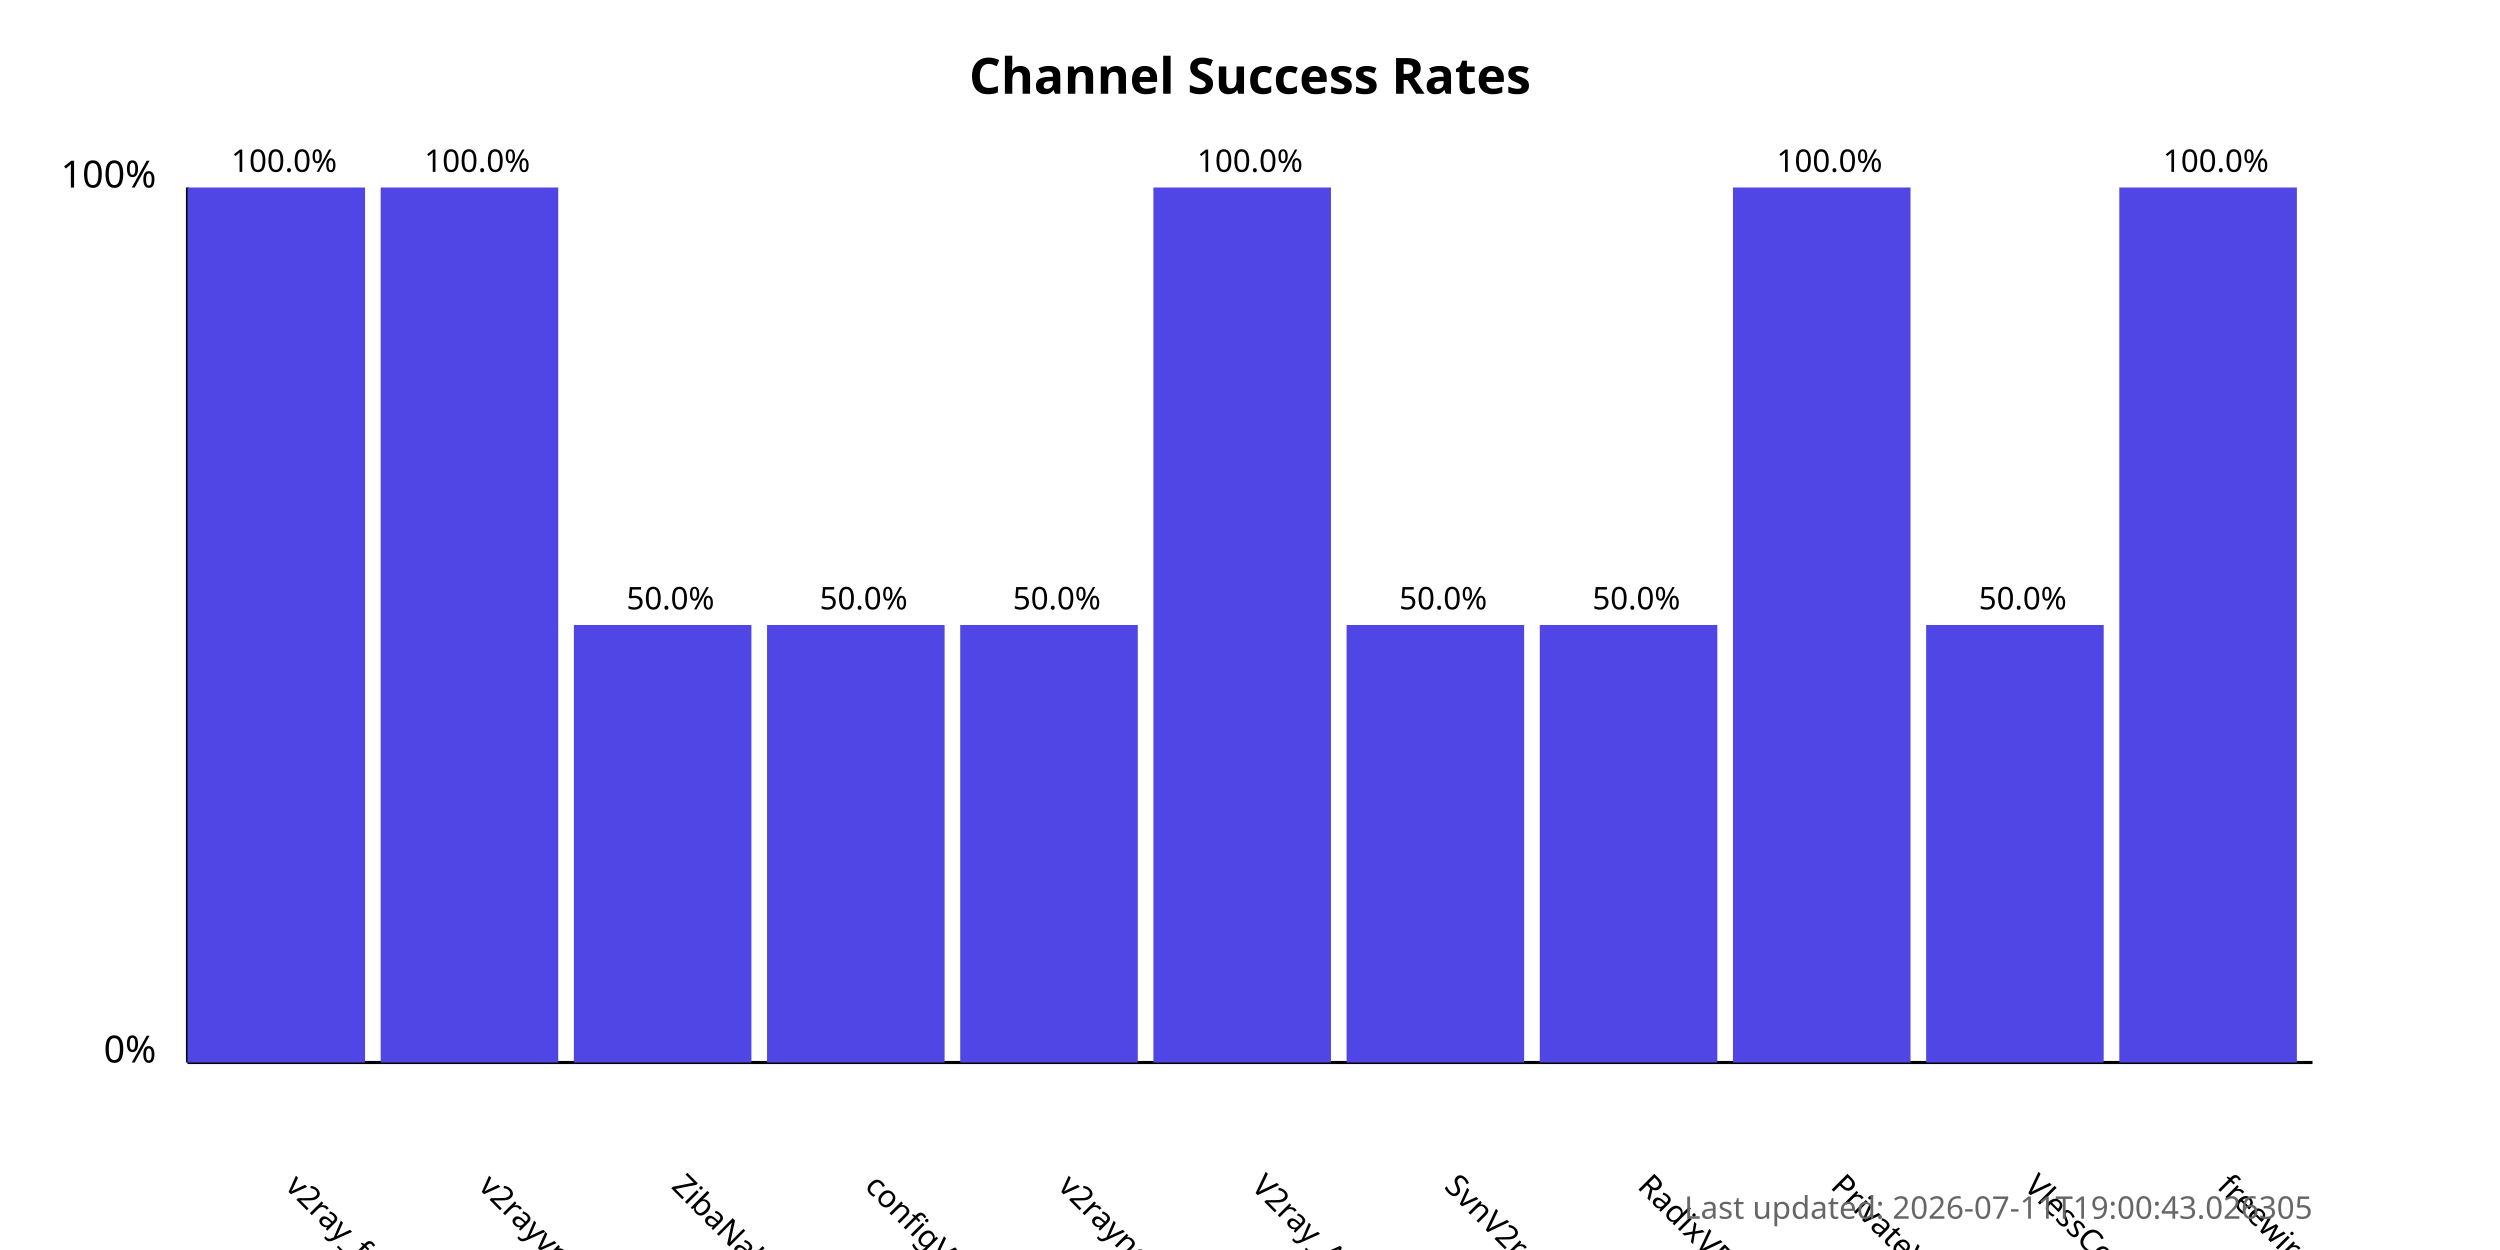
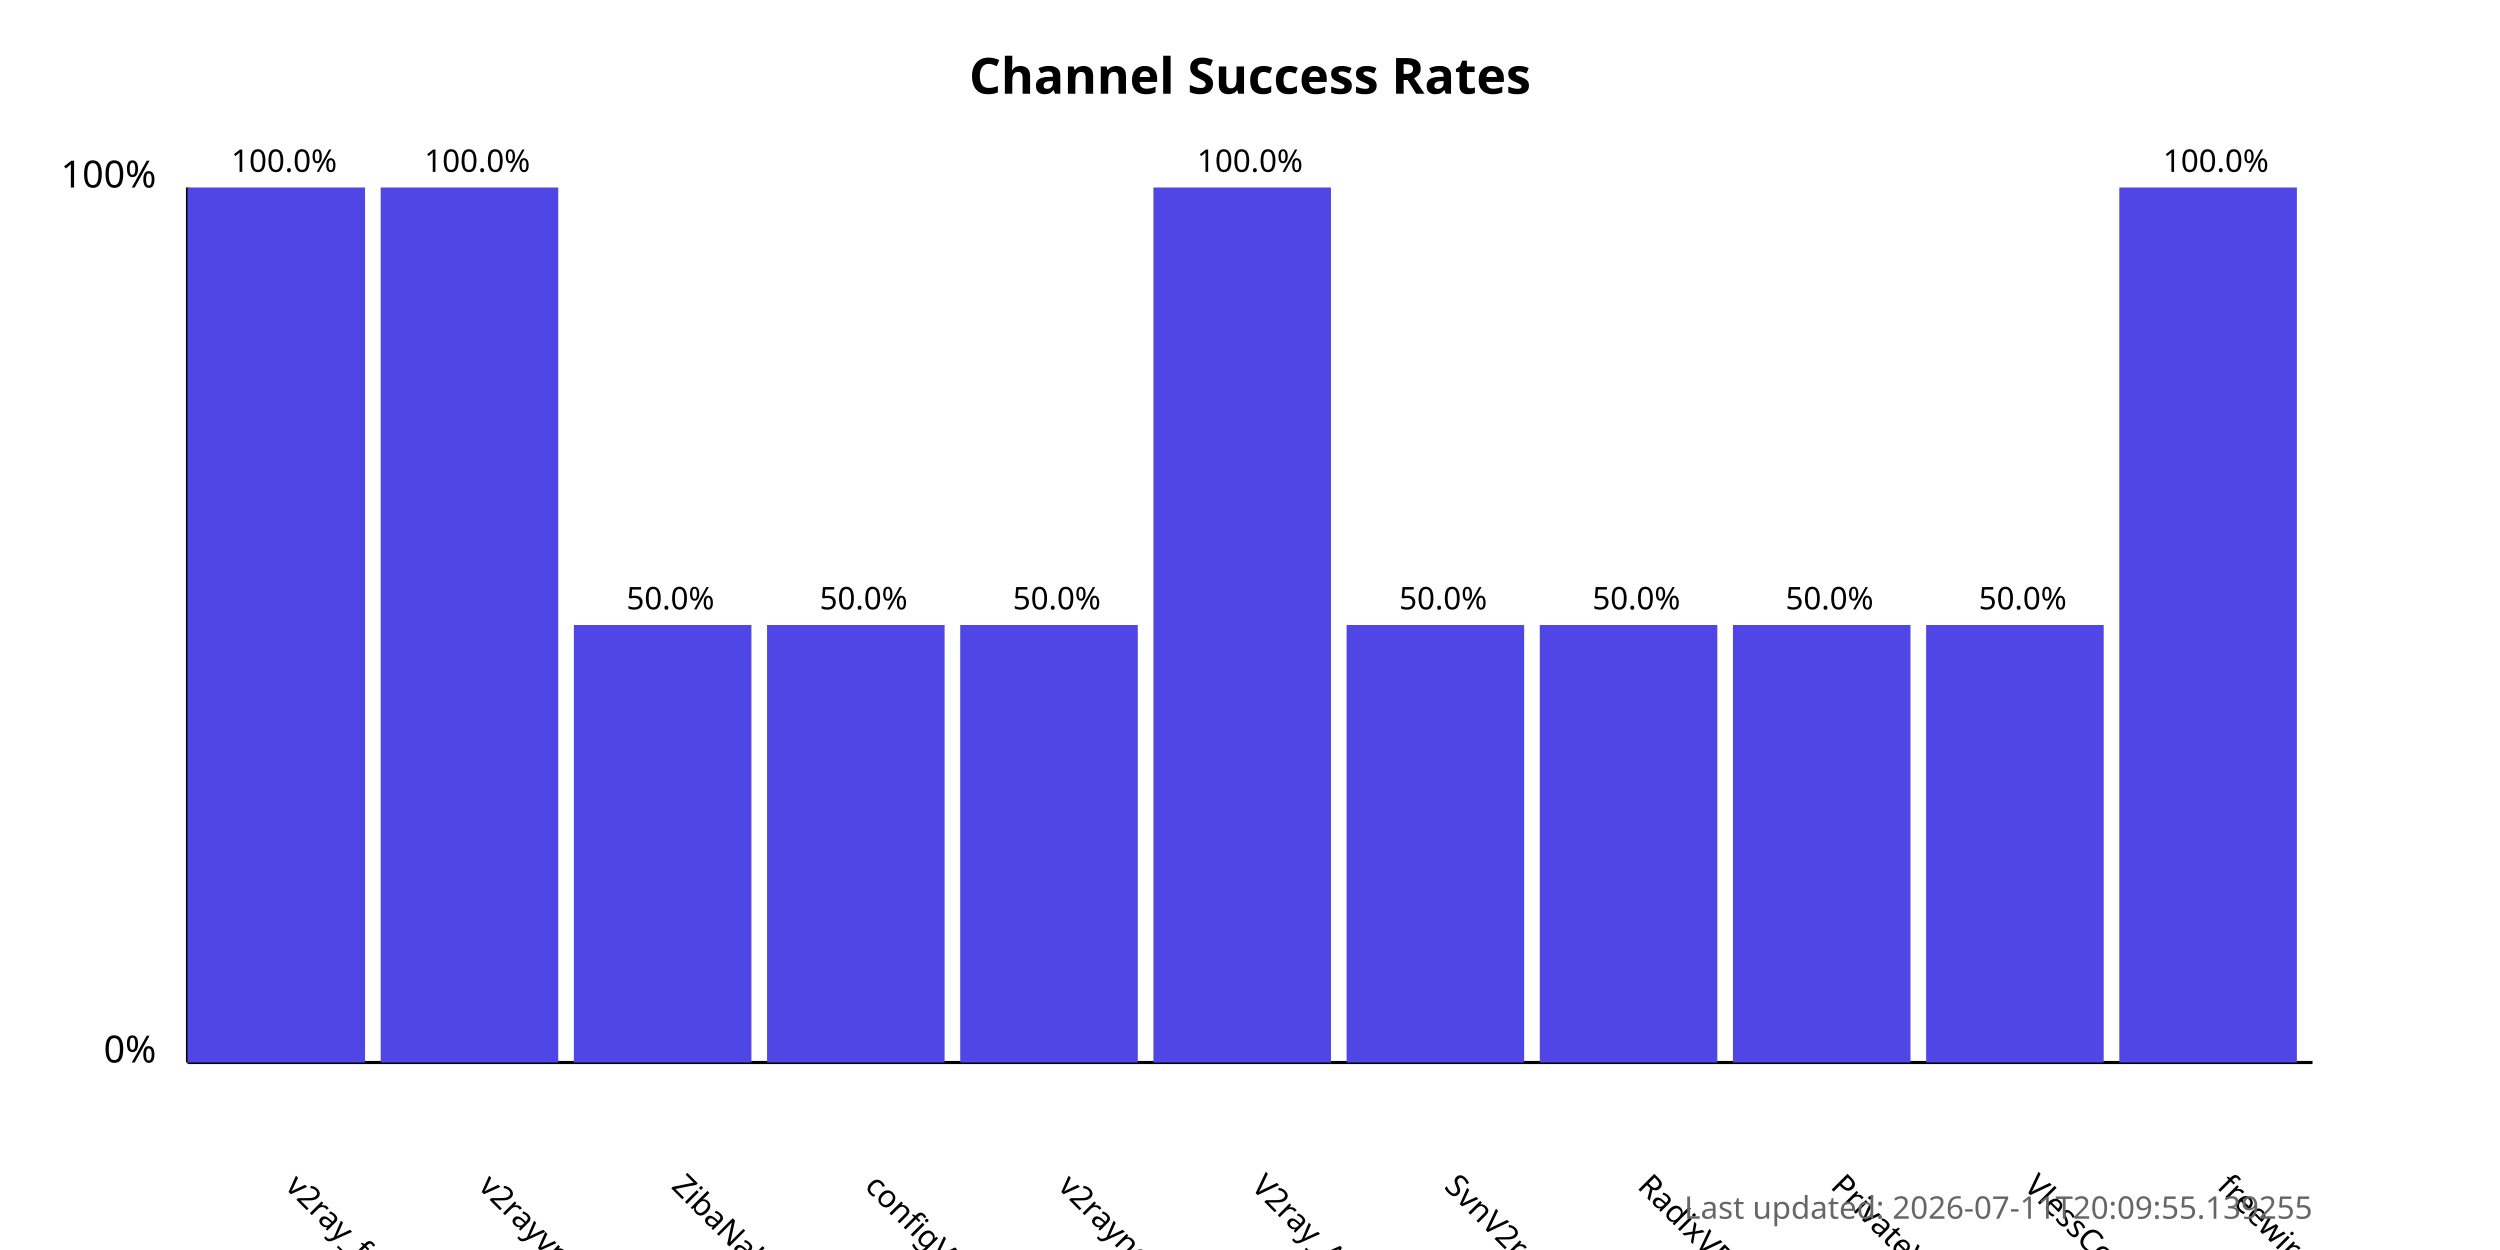
<svg xmlns="http://www.w3.org/2000/svg" width="800" height="400">
  <style>
            .chart-title { font: bold 16px sans-serif; }
            .axis-label { font: 12px sans-serif; }
            .tick-label { font: 10px sans-serif; }
            .bar { fill: #4f46e5; }
            .bar:hover { fill: #6366f1; }
            .timestamp { font: 10px sans-serif; fill: #666; }
        </style>
  <text x="400.0" y="30" text-anchor="middle" class="chart-title">
            Channel Success Rates
        </text>
  <line x1="60" y1="340" x2="60" y2="60" stroke="black" stroke-width="1" />
  <line x1="60" y1="340" x2="740" y2="340" stroke="black" stroke-width="1" />
  <text x="50" y="340" text-anchor="end" class="axis-label">0%</text>
  <text x="50" y="60" text-anchor="end" class="axis-label">100%</text>
  <g>
    <rect x="60" y="60.0" width="56.818" height="280.0" class="bar" />
    <text x="90.909" y="380" transform="rotate(45, 90.90909, 380)" text-anchor="start" class="tick-label">
                v2ray_free_conf
            </text>
    <text x="90.909" y="55.0" text-anchor="middle" class="tick-label">
                100.0%
            </text>
  </g>
  <g>
    <rect x="121.818" y="60.0" width="56.818" height="280.0" class="bar" />
    <text x="152.727" y="380" transform="rotate(45, 152.7273, 380)" text-anchor="start" class="tick-label">
                v2rayvpno
            </text>
    <text x="152.727" y="55.0" text-anchor="middle" class="tick-label">
                100.0%
            </text>
  </g>
  <g>
    <rect x="183.636" y="200.0" width="56.818" height="140.0" class="bar" />
    <text x="214.545" y="380" transform="rotate(45, 214.5455, 380)" text-anchor="start" class="tick-label">
                ZibaNabz
            </text>
    <text x="214.545" y="195.0" text-anchor="middle" class="tick-label">
                50.0%
            </text>
  </g>
  <g>
    <rect x="245.455" y="200.0" width="56.818" height="140.0" class="bar" />
    <text x="276.364" y="380" transform="rotate(45, 276.3636, 380)" text-anchor="start" class="tick-label">
                configV2rayForFree
            </text>
    <text x="276.364" y="195.0" text-anchor="middle" class="tick-label">
                50.0%
            </text>
  </g>
  <g>
    <rect x="307.273" y="200.0" width="56.818" height="140.0" class="bar" />
    <text x="338.182" y="380" transform="rotate(45, 338.1818, 380)" text-anchor="start" class="tick-label">
                v2rayngvpn
            </text>
    <text x="338.182" y="195.0" text-anchor="middle" class="tick-label">
                50.0%
            </text>
  </g>
  <g>
    <rect x="369.091" y="60.0" width="56.818" height="280.0" class="bar" />
    <text x="400.0" y="380" transform="rotate(45, 400.0, 380)" text-anchor="start" class="tick-label">
                V2ray_Alpha
            </text>
    <text x="400.0" y="55.0" text-anchor="middle" class="tick-label">
                100.0%
            </text>
  </g>
  <g>
    <rect x="430.909" y="200.0" width="56.818" height="140.0" class="bar" />
    <text x="461.818" y="380" transform="rotate(45, 461.8182, 380)" text-anchor="start" class="tick-label">
                SvnV2ray
            </text>
    <text x="461.818" y="195.0" text-anchor="middle" class="tick-label">
                50.0%
            </text>
  </g>
  <g>
    <rect x="492.727" y="200.0" width="56.818" height="140.0" class="bar" />
    <text x="523.636" y="380" transform="rotate(45, 523.6364, 380)" text-anchor="start" class="tick-label">
                RadixVPN
            </text>
    <text x="523.636" y="195.0" text-anchor="middle" class="tick-label">
                50.0%
            </text>
  </g>
  <g>
-     <rect x="554.545" y="60.0" width="56.818" height="280.0" class="bar" />
+     <rect x="554.545" y="200.0" width="56.818" height="140.0" class="bar" />
    <text x="585.455" y="380" transform="rotate(45, 585.4545, 380)" text-anchor="start" class="tick-label">
                PrivateVPNs
            </text>
-     <text x="585.455" y="55.0" text-anchor="middle" class="tick-label">
-                 100.0%
+     <text x="585.455" y="195.0" text-anchor="middle" class="tick-label">
+                 50.0%
            </text>
  </g>
  <g>
    <rect x="616.364" y="200.0" width="56.818" height="140.0" class="bar" />
    <text x="647.273" y="380" transform="rotate(45, 647.2727, 380)" text-anchor="start" class="tick-label">
                VlessConfig
            </text>
    <text x="647.273" y="195.0" text-anchor="middle" class="tick-label">
                50.0%
            </text>
  </g>
  <g>
    <rect x="678.182" y="60.0" width="56.818" height="280.0" class="bar" />
    <text x="709.091" y="380" transform="rotate(45, 709.0909, 380)" text-anchor="start" class="tick-label">
                freewireguard
            </text>
    <text x="709.091" y="55.0" text-anchor="middle" class="tick-label">
                100.0%
            </text>
  </g>
  <text x="740" y="390" text-anchor="end" class="timestamp">
-             Last updated: 2026-07-11T19:00:43.026305
+             Last updated: 2026-07-11T20:09:55.139255
        </text>
</svg>
